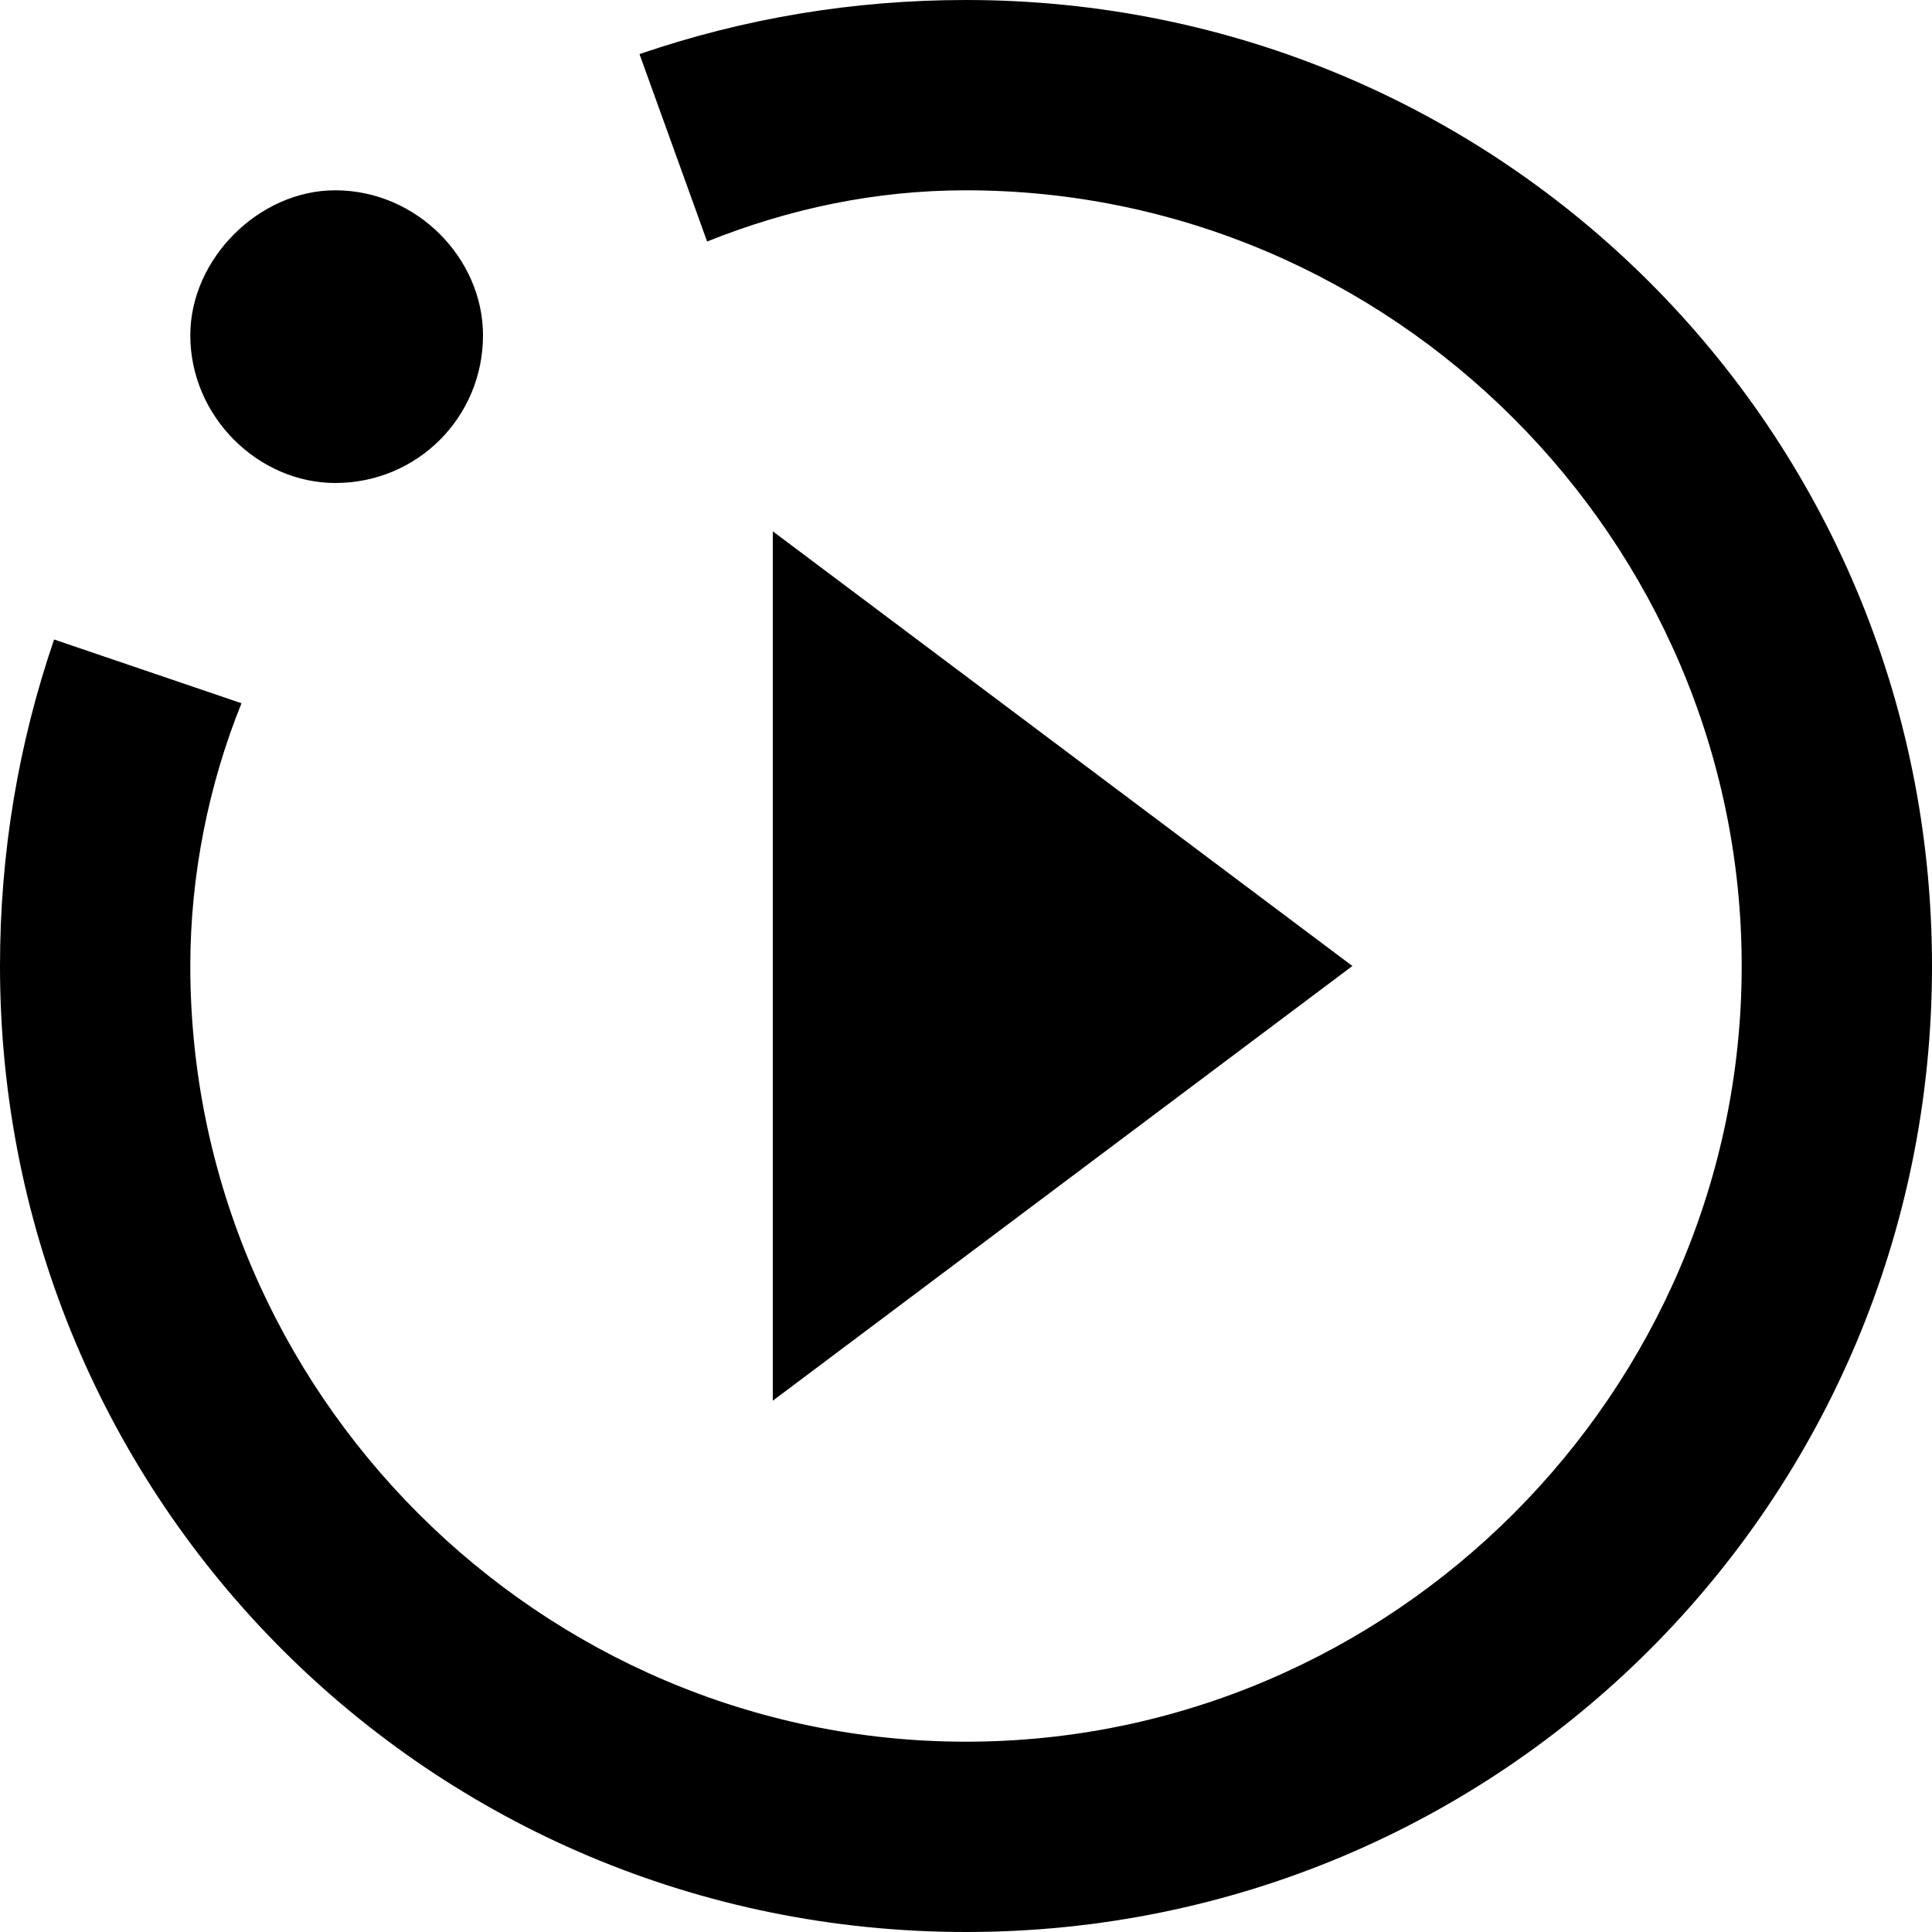
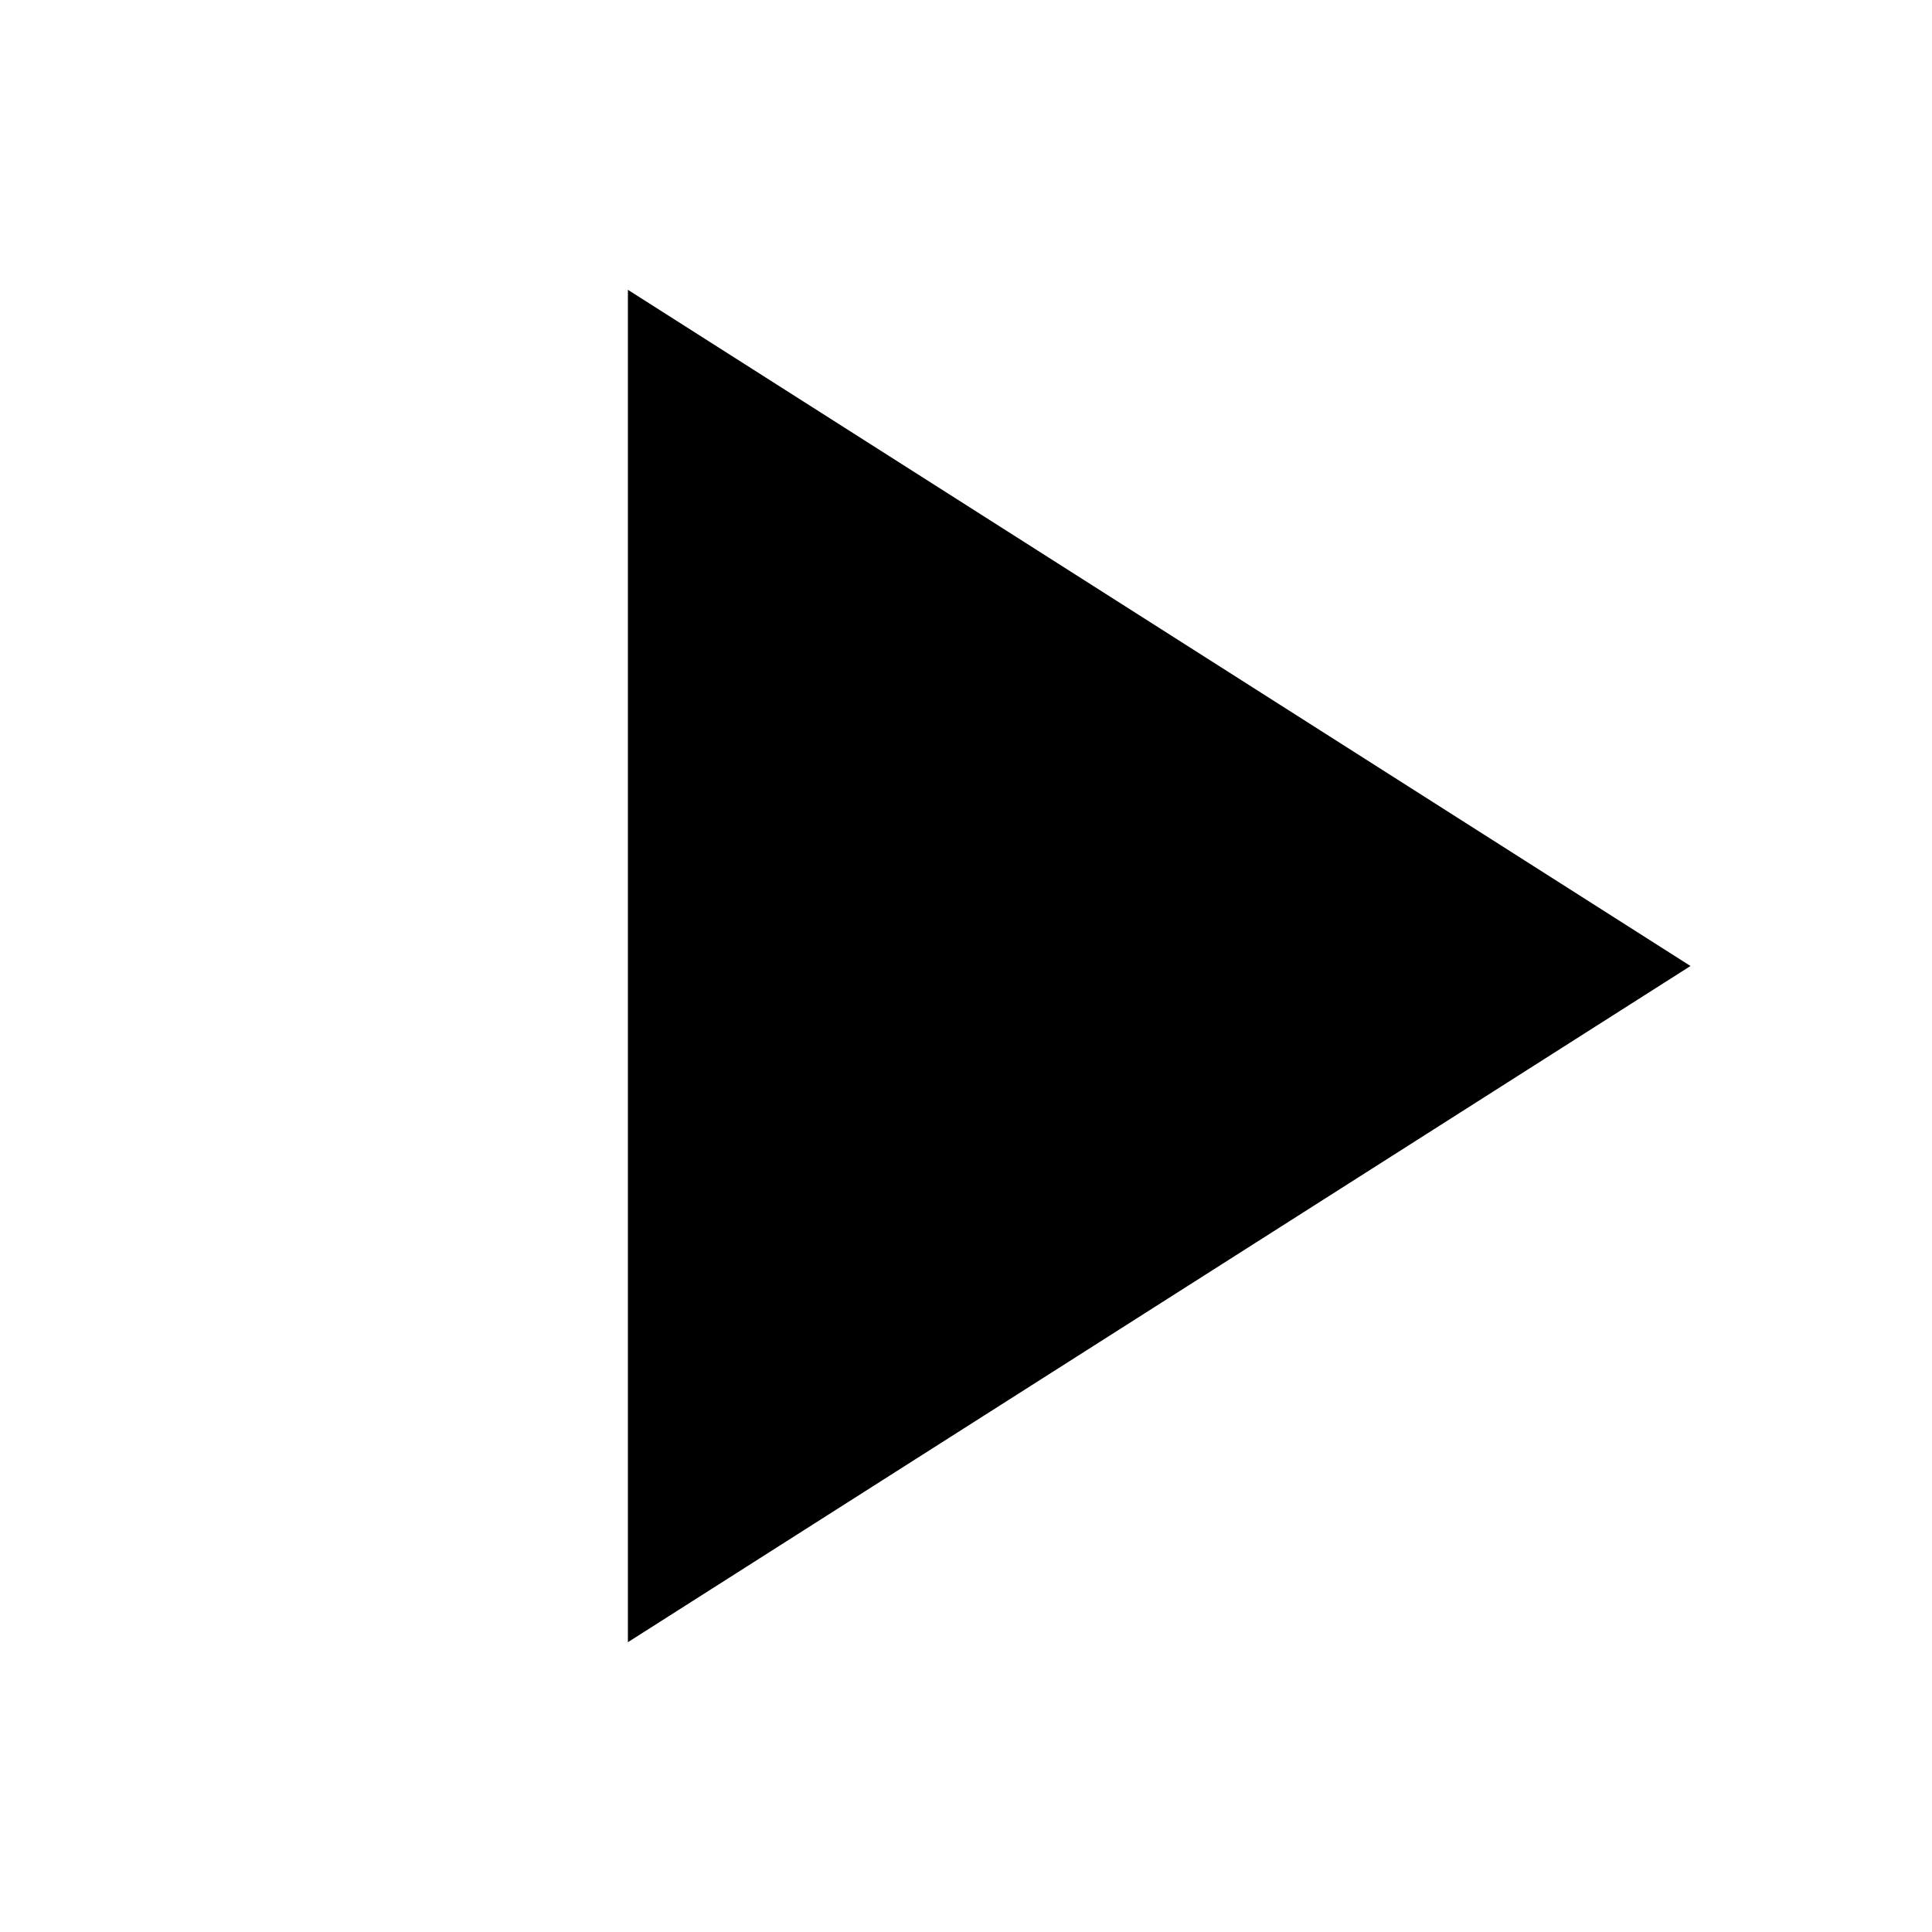
<svg xmlns="http://www.w3.org/2000/svg" width="20" height="20" viewBox="0 0 20 20" fill="none">
-   <path d="m8 14.5 6-4.5-6-4.5M20 10c0-5.54-4.46-10-10-10-1.17 0-2.3.19-3.38.56l.7 1.94c.85-.34 1.74-.53 2.68-.53 4.41 0 8.03 3.62 8.03 8.03s-3.62 8.03-8.03 8.03S1.97 14.41 1.97 10c0-.94.19-1.88.53-2.72L.56 6.62C.19 7.7 0 8.83 0 10c0 5.54 4.46 10 10 10s10-4.46 10-10M3.47 1.97c.85 0 1.53.71 1.53 1.5C5 4.32 4.32 5 3.47 5c-.79 0-1.5-.68-1.5-1.53 0-.79.71-1.5 1.5-1.5" fill="currentColor" />
+   <path d="M6.5 3v14l11-7z" fill="currentColor" />
</svg>
